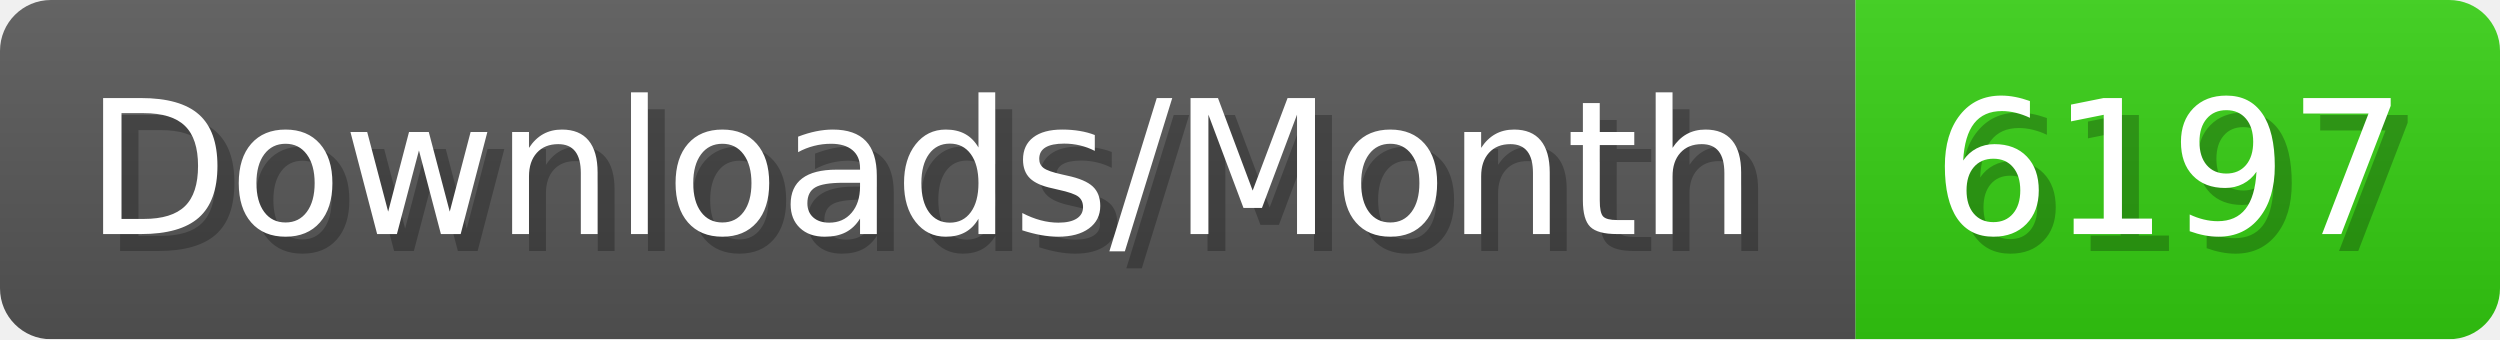
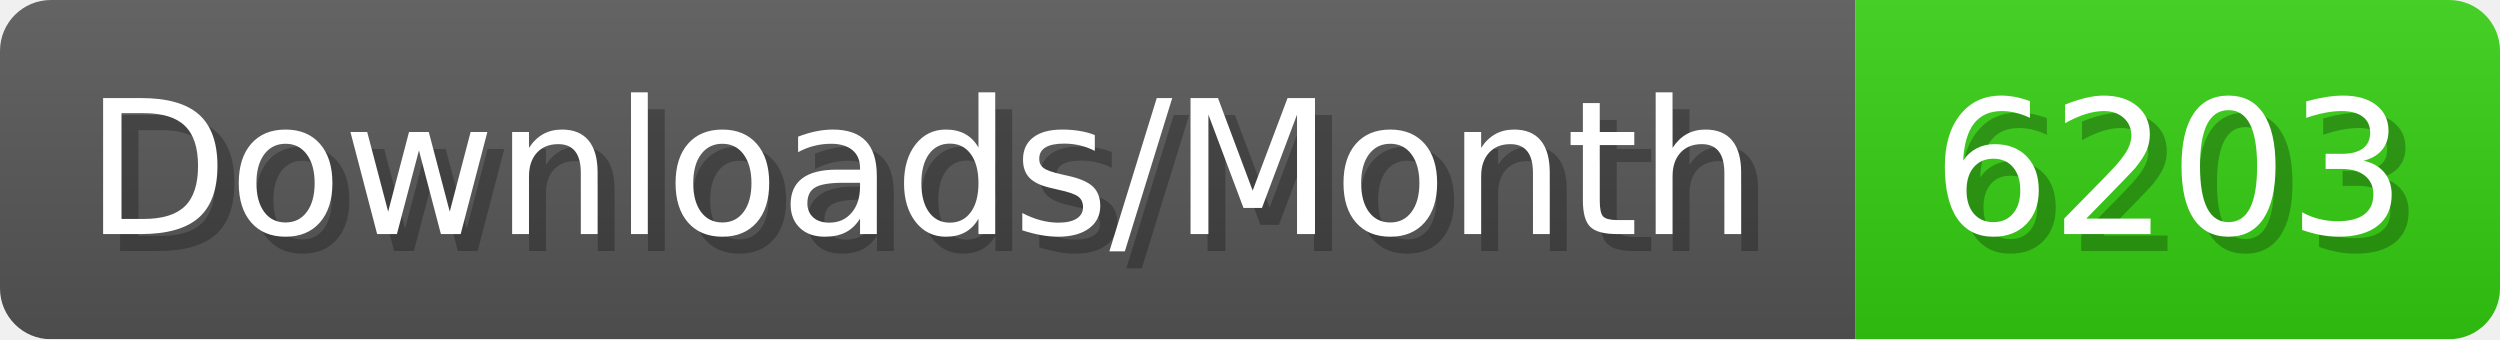
- <svg xmlns="http://www.w3.org/2000/svg" width="147.4" height="20" viewBox="0 0 1474 200" role="img" aria-label="Downloads/Month: 6197">
+ <svg xmlns="http://www.w3.org/2000/svg" width="147.4" height="20" viewBox="0 0 1474 200" role="img" aria-label="Downloads/Month: 6203">
  <linearGradient id="YlXUI" x2="0" y2="100%">
    <stop offset="0" stop-opacity=".1" stop-color="#EEE" />
    <stop offset="1" stop-opacity=".1" />
  </linearGradient>
  <mask id="JHhop">
    <rect width="1474" height="200" rx="30" fill="#FFF" />
  </mask>
  <g mask="url(#JHhop)">
    <rect width="1094" height="200" fill="#555" />
    <rect width="380" height="200" fill="#3C1" x="1094" />
    <rect width="1474" height="200" fill="url(#YlXUI)" />
  </g>
  <g aria-hidden="true" fill="#fff" text-anchor="start" font-family="Verdana,DejaVu Sans,sans-serif" font-size="110">
    <text x="60" y="148" textLength="994" fill="#000" opacity="0.25">Downloads/Month</text>
    <text x="50" y="138" textLength="994">Downloads/Month</text>
-     <text x="1149" y="148" textLength="280" fill="#000" opacity="0.25">6197</text>
-     <text x="1139" y="138" textLength="280">6197</text>
+     <text x="1149" y="148" textLength="280" fill="#000" opacity="0.25">6203</text>
+     <text x="1139" y="138" textLength="280">6203</text>
  </g>
</svg>
